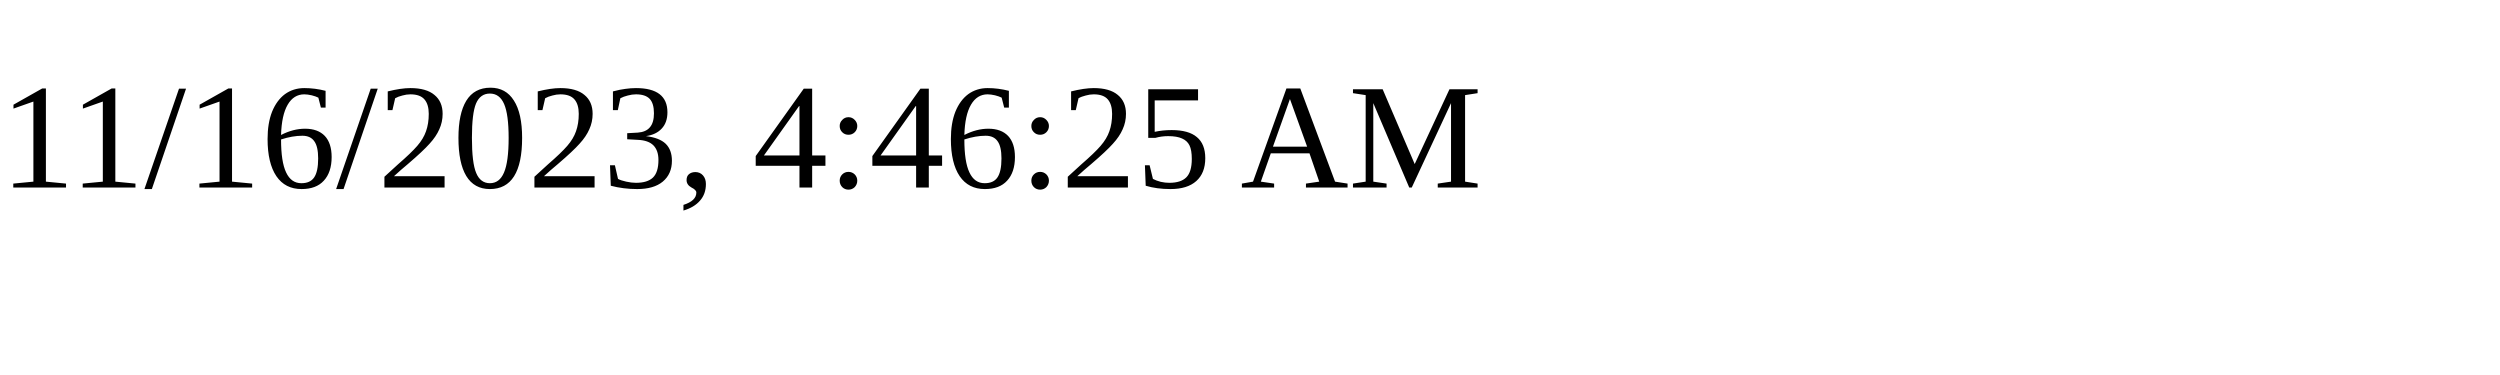
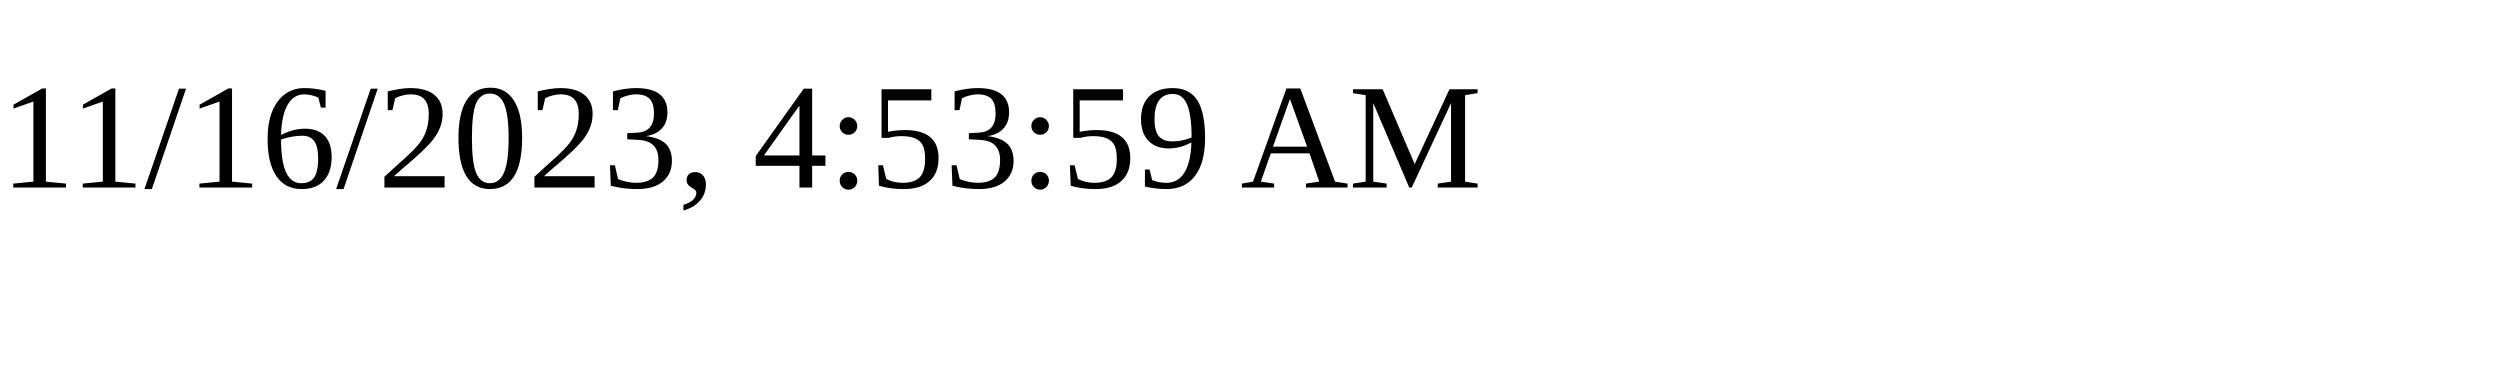
<svg xmlns="http://www.w3.org/2000/svg" height="30" width="200">
-   <text x="0" y="15">11/16/2023, 4:46:25 AM</text>
+   <text x="0" y="15">11/16/2023, 4:53:59 AM</text>
</svg>
